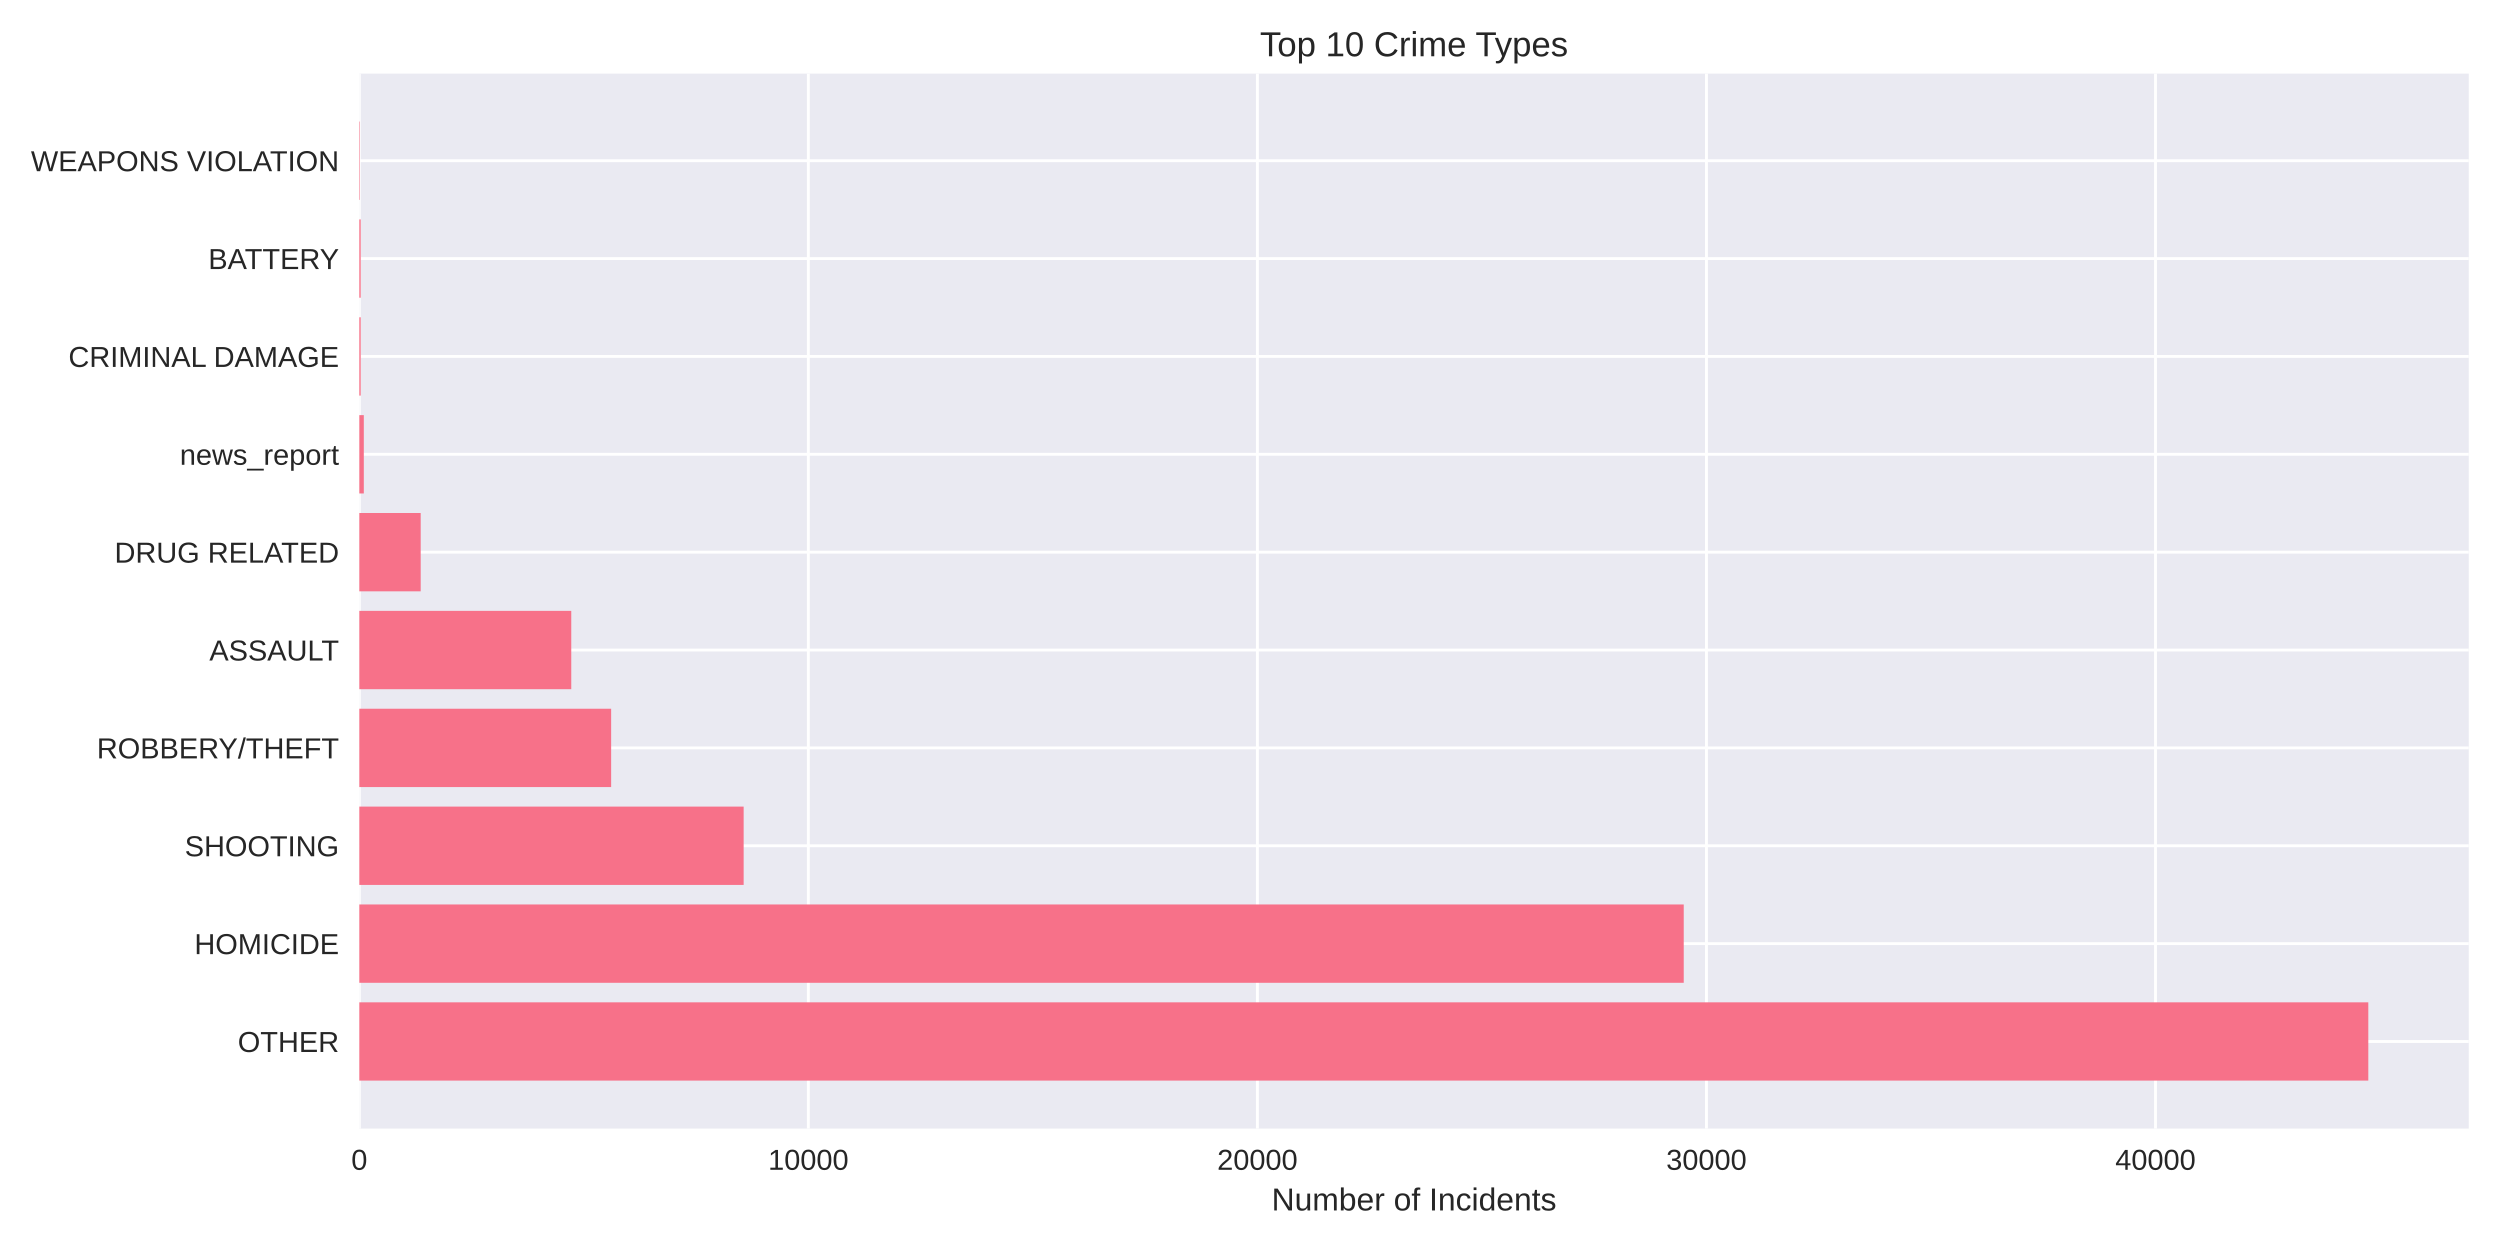
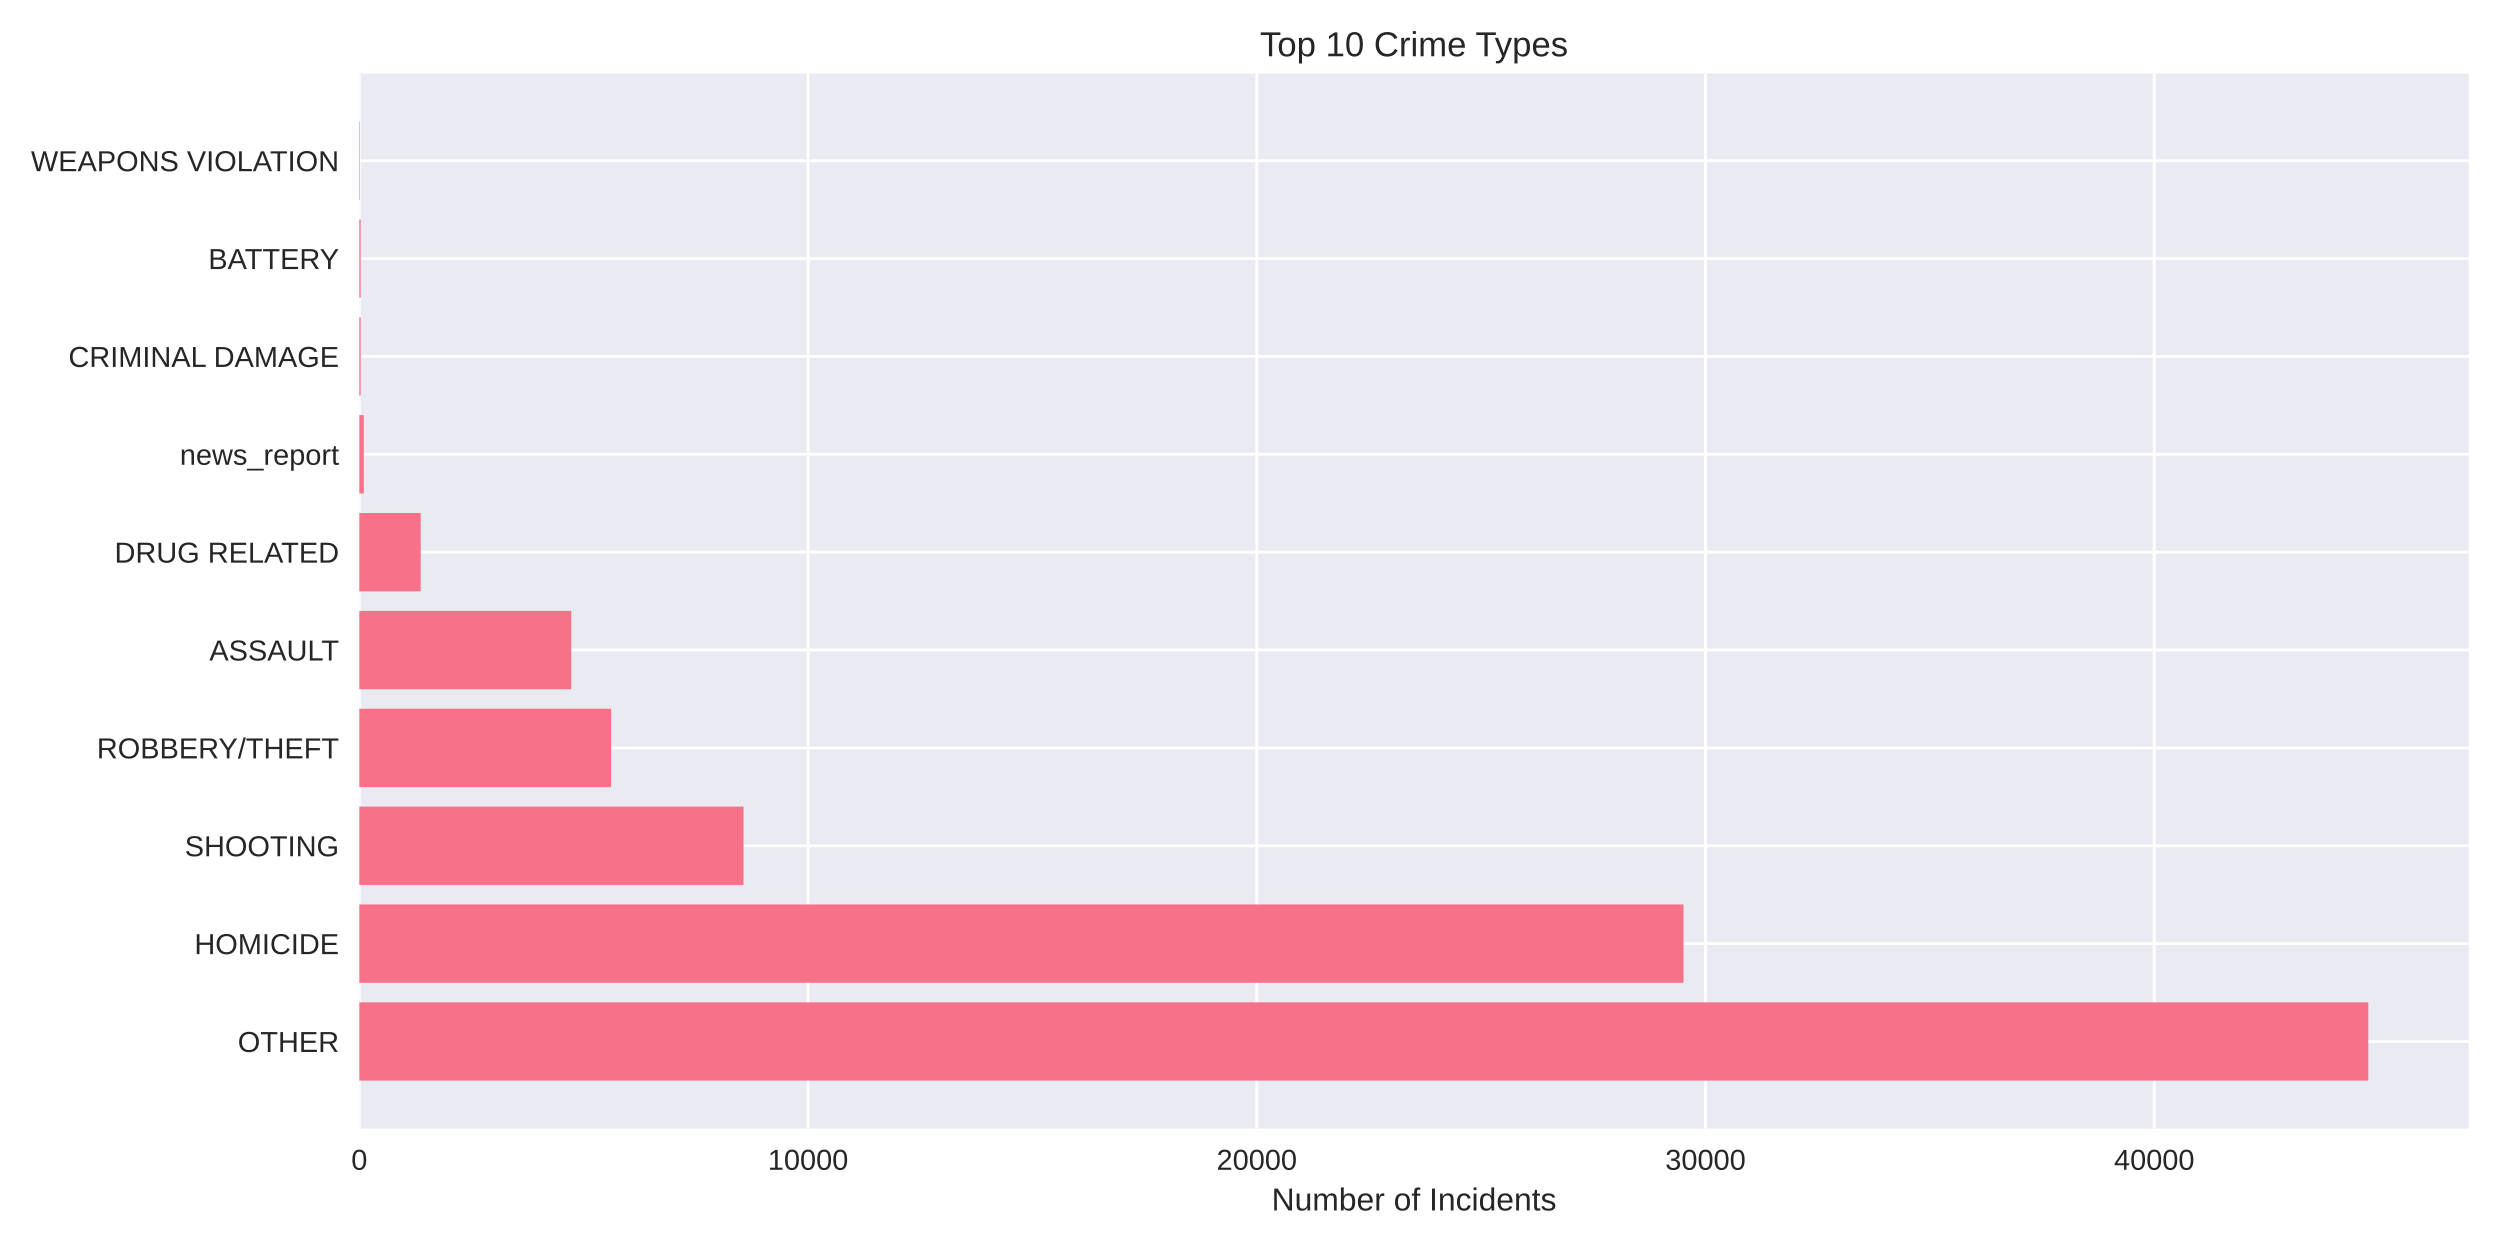
<svg xmlns="http://www.w3.org/2000/svg" width="864pt" height="432pt" viewBox="0 0 864 432" version="1.1">
  <defs>
    <style type="text/css">*{stroke-linejoin: round; stroke-linecap: butt}</style>
  </defs>
  <g id="figure_1">
    <g id="patch_1">
      <path d="M 0 432  L 864 432  L 864 0  L 0 0  z " style="fill: #ffffff" />
    </g>
    <g id="axes_1">
      <g id="patch_2">
        <path d="M 124.18 390.04  L 853.2 390.04  L 853.2 25.44  L 124.18 25.44  z " style="fill: #eaeaf2" />
      </g>
      <g id="matplotlib.axis_1">
        <g id="xtick_1">
          <g id="line2d_1">
-             <path d="M 124.18 390.04  L 124.18 25.44  " clip-path="url(#pf89457537f)" style="fill: none; stroke: #ffffff; stroke-linecap: round" />
+             <path d="M 124.18 390.04  L 124.18 25.44  " clip-path="url(#p74b0872619)" style="fill: none; stroke: #ffffff; stroke-linecap: round" />
          </g>
          <g id="line2d_2" />
          <g id="text_1">
            <text style="fill: #262626; font: 10px 'Arial', 'Liberation Sans', 'DejaVu Sans', 'Bitstream Vera Sans', sans-serif; text-anchor: middle" x="124.18" y="404.287" transform="rotate(-0 124.18 404.2869)">0</text>
          </g>
        </g>
        <g id="xtick_2">
          <g id="line2d_3">
-             <path d="M 279.37 390.04  L 279.37 25.44  " clip-path="url(#pf89457537f)" style="fill: none; stroke: #ffffff; stroke-linecap: round" />
+             <path d="M 279.263 390.04  L 279.263 25.44  " clip-path="url(#p74b0872619)" style="fill: none; stroke: #ffffff; stroke-linecap: round" />
          </g>
          <g id="line2d_4" />
          <g id="text_2">
-             <text style="fill: #262626; font: 10px 'Arial', 'Liberation Sans', 'DejaVu Sans', 'Bitstream Vera Sans', sans-serif; text-anchor: middle" x="279.37" y="404.287" transform="rotate(-0 279.37 404.2869)">10000</text>
+             <text style="fill: #262626; font: 10px 'Arial', 'Liberation Sans', 'DejaVu Sans', 'Bitstream Vera Sans', sans-serif; text-anchor: middle" x="279.263" y="404.287" transform="rotate(-0 279.2626 404.2869)">10000</text>
          </g>
        </g>
        <g id="xtick_3">
          <g id="line2d_5">
-             <path d="M 434.56 390.04  L 434.56 25.44  " clip-path="url(#pf89457537f)" style="fill: none; stroke: #ffffff; stroke-linecap: round" />
+             <path d="M 434.345 390.04  L 434.345 25.44  " clip-path="url(#p74b0872619)" style="fill: none; stroke: #ffffff; stroke-linecap: round" />
          </g>
          <g id="line2d_6" />
          <g id="text_3">
-             <text style="fill: #262626; font: 10px 'Arial', 'Liberation Sans', 'DejaVu Sans', 'Bitstream Vera Sans', sans-serif; text-anchor: middle" x="434.56" y="404.287" transform="rotate(-0 434.5601 404.2869)">20000</text>
+             <text style="fill: #262626; font: 10px 'Arial', 'Liberation Sans', 'DejaVu Sans', 'Bitstream Vera Sans', sans-serif; text-anchor: middle" x="434.345" y="404.287" transform="rotate(-0 434.3452 404.2869)">20000</text>
          </g>
        </g>
        <g id="xtick_4">
          <g id="line2d_7">
-             <path d="M 589.75 390.04  L 589.75 25.44  " clip-path="url(#pf89457537f)" style="fill: none; stroke: #ffffff; stroke-linecap: round" />
+             <path d="M 589.428 390.04  L 589.428 25.44  " clip-path="url(#p74b0872619)" style="fill: none; stroke: #ffffff; stroke-linecap: round" />
          </g>
          <g id="line2d_8" />
          <g id="text_4">
-             <text style="fill: #262626; font: 10px 'Arial', 'Liberation Sans', 'DejaVu Sans', 'Bitstream Vera Sans', sans-serif; text-anchor: middle" x="589.75" y="404.287" transform="rotate(-0 589.7501 404.2869)">30000</text>
+             <text style="fill: #262626; font: 10px 'Arial', 'Liberation Sans', 'DejaVu Sans', 'Bitstream Vera Sans', sans-serif; text-anchor: middle" x="589.428" y="404.287" transform="rotate(-0 589.4278 404.2869)">30000</text>
          </g>
        </g>
        <g id="xtick_5">
          <g id="line2d_9">
-             <path d="M 744.94 390.04  L 744.94 25.44  " clip-path="url(#pf89457537f)" style="fill: none; stroke: #ffffff; stroke-linecap: round" />
+             <path d="M 744.51 390.04  L 744.51 25.44  " clip-path="url(#p74b0872619)" style="fill: none; stroke: #ffffff; stroke-linecap: round" />
          </g>
          <g id="line2d_10" />
          <g id="text_5">
-             <text style="fill: #262626; font: 10px 'Arial', 'Liberation Sans', 'DejaVu Sans', 'Bitstream Vera Sans', sans-serif; text-anchor: middle" x="744.94" y="404.287" transform="rotate(-0 744.9402 404.2869)">40000</text>
+             <text style="fill: #262626; font: 10px 'Arial', 'Liberation Sans', 'DejaVu Sans', 'Bitstream Vera Sans', sans-serif; text-anchor: middle" x="744.51" y="404.287" transform="rotate(-0 744.5104 404.2869)">40000</text>
          </g>
        </g>
        <g id="text_6">
          <text style="fill: #262626; font: 11px 'Arial', 'Liberation Sans', 'DejaVu Sans', 'Bitstream Vera Sans', sans-serif; text-anchor: middle" x="488.69" y="418.333" transform="rotate(-0 488.69 418.3334)">Number of Incidents</text>
        </g>
      </g>
      <g id="matplotlib.axis_2">
        <g id="ytick_1">
          <g id="line2d_11">
-             <path d="M 124.18 359.939  L 853.2 359.939  " clip-path="url(#pf89457537f)" style="fill: none; stroke: #ffffff; stroke-linecap: round" />
+             <path d="M 124.18 359.939  L 853.2 359.939  " clip-path="url(#p74b0872619)" style="fill: none; stroke: #ffffff; stroke-linecap: round" />
          </g>
          <g id="line2d_12" />
          <g id="text_7">
            <text style="fill: #262626; font: 10px 'Arial', 'Liberation Sans', 'DejaVu Sans', 'Bitstream Vera Sans', sans-serif; text-anchor: end" x="117.18" y="363.562" transform="rotate(-0 117.18 363.562)">OTHER</text>
          </g>
        </g>
        <g id="ytick_2">
          <g id="line2d_13">
-             <path d="M 124.18 326.117  L 853.2 326.117  " clip-path="url(#pf89457537f)" style="fill: none; stroke: #ffffff; stroke-linecap: round" />
+             <path d="M 124.18 326.117  L 853.2 326.117  " clip-path="url(#p74b0872619)" style="fill: none; stroke: #ffffff; stroke-linecap: round" />
          </g>
          <g id="line2d_14" />
          <g id="text_8">
            <text style="fill: #262626; font: 10px 'Arial', 'Liberation Sans', 'DejaVu Sans', 'Bitstream Vera Sans', sans-serif; text-anchor: end" x="117.18" y="329.74" transform="rotate(-0 117.18 329.7401)">HOMICIDE</text>
          </g>
        </g>
        <g id="ytick_3">
          <g id="line2d_15">
-             <path d="M 124.18 292.295  L 853.2 292.295  " clip-path="url(#pf89457537f)" style="fill: none; stroke: #ffffff; stroke-linecap: round" />
+             <path d="M 124.18 292.295  L 853.2 292.295  " clip-path="url(#p74b0872619)" style="fill: none; stroke: #ffffff; stroke-linecap: round" />
          </g>
          <g id="line2d_16" />
          <g id="text_9">
            <text style="fill: #262626; font: 10px 'Arial', 'Liberation Sans', 'DejaVu Sans', 'Bitstream Vera Sans', sans-serif; text-anchor: end" x="117.18" y="295.918" transform="rotate(-0 117.18 295.9182)">SHOOTING</text>
          </g>
        </g>
        <g id="ytick_4">
          <g id="line2d_17">
-             <path d="M 124.18 258.473  L 853.2 258.473  " clip-path="url(#pf89457537f)" style="fill: none; stroke: #ffffff; stroke-linecap: round" />
+             <path d="M 124.18 258.473  L 853.2 258.473  " clip-path="url(#p74b0872619)" style="fill: none; stroke: #ffffff; stroke-linecap: round" />
          </g>
          <g id="line2d_18" />
          <g id="text_10">
            <text style="fill: #262626; font: 10px 'Arial', 'Liberation Sans', 'DejaVu Sans', 'Bitstream Vera Sans', sans-serif; text-anchor: end" x="117.18" y="262.096" transform="rotate(-0 117.18 262.0963)">ROBBERY/THEFT</text>
          </g>
        </g>
        <g id="ytick_5">
          <g id="line2d_19">
-             <path d="M 124.18 224.651  L 853.2 224.651  " clip-path="url(#pf89457537f)" style="fill: none; stroke: #ffffff; stroke-linecap: round" />
+             <path d="M 124.18 224.651  L 853.2 224.651  " clip-path="url(#p74b0872619)" style="fill: none; stroke: #ffffff; stroke-linecap: round" />
          </g>
          <g id="line2d_20" />
          <g id="text_11">
            <text style="fill: #262626; font: 10px 'Arial', 'Liberation Sans', 'DejaVu Sans', 'Bitstream Vera Sans', sans-serif; text-anchor: end" x="117.18" y="228.274" transform="rotate(-0 117.18 228.2744)">ASSAULT</text>
          </g>
        </g>
        <g id="ytick_6">
          <g id="line2d_21">
-             <path d="M 124.18 190.829  L 853.2 190.829  " clip-path="url(#pf89457537f)" style="fill: none; stroke: #ffffff; stroke-linecap: round" />
+             <path d="M 124.18 190.829  L 853.2 190.829  " clip-path="url(#p74b0872619)" style="fill: none; stroke: #ffffff; stroke-linecap: round" />
          </g>
          <g id="line2d_22" />
          <g id="text_12">
            <text style="fill: #262626; font: 10px 'Arial', 'Liberation Sans', 'DejaVu Sans', 'Bitstream Vera Sans', sans-serif; text-anchor: end" x="117.18" y="194.452" transform="rotate(-0 117.18 194.4525)">DRUG RELATED</text>
          </g>
        </g>
        <g id="ytick_7">
          <g id="line2d_23">
-             <path d="M 124.18 157.007  L 853.2 157.007  " clip-path="url(#pf89457537f)" style="fill: none; stroke: #ffffff; stroke-linecap: round" />
+             <path d="M 124.18 157.007  L 853.2 157.007  " clip-path="url(#p74b0872619)" style="fill: none; stroke: #ffffff; stroke-linecap: round" />
          </g>
          <g id="line2d_24" />
          <g id="text_13">
            <text style="fill: #262626; font: 10px 'Arial', 'Liberation Sans', 'DejaVu Sans', 'Bitstream Vera Sans', sans-serif; text-anchor: end" x="117.18" y="160.631" transform="rotate(-0 117.18 160.6306)">news_report</text>
          </g>
        </g>
        <g id="ytick_8">
          <g id="line2d_25">
-             <path d="M 124.18 123.185  L 853.2 123.185  " clip-path="url(#pf89457537f)" style="fill: none; stroke: #ffffff; stroke-linecap: round" />
+             <path d="M 124.18 123.185  L 853.2 123.185  " clip-path="url(#p74b0872619)" style="fill: none; stroke: #ffffff; stroke-linecap: round" />
          </g>
          <g id="line2d_26" />
          <g id="text_14">
            <text style="fill: #262626; font: 10px 'Arial', 'Liberation Sans', 'DejaVu Sans', 'Bitstream Vera Sans', sans-serif; text-anchor: end" x="117.18" y="126.809" transform="rotate(-0 117.18 126.8087)">CRIMINAL DAMAGE</text>
          </g>
        </g>
        <g id="ytick_9">
          <g id="line2d_27">
-             <path d="M 124.18 89.363  L 853.2 89.363  " clip-path="url(#pf89457537f)" style="fill: none; stroke: #ffffff; stroke-linecap: round" />
+             <path d="M 124.18 89.363  L 853.2 89.363  " clip-path="url(#p74b0872619)" style="fill: none; stroke: #ffffff; stroke-linecap: round" />
          </g>
          <g id="line2d_28" />
          <g id="text_15">
            <text style="fill: #262626; font: 10px 'Arial', 'Liberation Sans', 'DejaVu Sans', 'Bitstream Vera Sans', sans-serif; text-anchor: end" x="117.18" y="92.987" transform="rotate(-0 117.18 92.98681)">BATTERY</text>
          </g>
        </g>
        <g id="ytick_10">
          <g id="line2d_29">
-             <path d="M 124.18 55.541  L 853.2 55.541  " clip-path="url(#pf89457537f)" style="fill: none; stroke: #ffffff; stroke-linecap: round" />
+             <path d="M 124.18 55.541  L 853.2 55.541  " clip-path="url(#p74b0872619)" style="fill: none; stroke: #ffffff; stroke-linecap: round" />
          </g>
          <g id="line2d_30" />
          <g id="text_16">
            <text style="fill: #262626; font: 10px 'Arial', 'Liberation Sans', 'DejaVu Sans', 'Bitstream Vera Sans', sans-serif; text-anchor: end" x="117.18" y="59.165" transform="rotate(-0 117.18 59.16492)">WEAPONS VIOLATION</text>
          </g>
        </g>
      </g>
      <g id="patch_3">
-         <path d="M 124.18 373.467  L 818.485 373.467  L 818.485 346.41  L 124.18 346.41  z " clip-path="url(#pf89457537f)" style="fill: #f77189" />
+         <path d="M 124.18 373.467  L 818.485 373.467  L 818.485 346.41  L 124.18 346.41  z " clip-path="url(#p74b0872619)" style="fill: #f77189" />
      </g>
      <g id="patch_4">
-         <path d="M 124.18 339.645  L 581.898 339.645  L 581.898 312.588  L 124.18 312.588  z " clip-path="url(#pf89457537f)" style="fill: #f77189" />
+         <path d="M 124.18 339.645  L 581.813 339.645  L 581.813 312.588  L 124.18 312.588  z " clip-path="url(#p74b0872619)" style="fill: #f77189" />
      </g>
      <g id="patch_5">
-         <path d="M 124.18 305.823  L 257.007 305.823  L 257.007 278.766  L 124.18 278.766  z " clip-path="url(#pf89457537f)" style="fill: #f77189" />
+         <path d="M 124.18 305.823  L 256.962 305.823  L 256.962 278.766  L 124.18 278.766  z " clip-path="url(#p74b0872619)" style="fill: #f77189" />
      </g>
      <g id="patch_6">
-         <path d="M 124.18 272.002  L 211.211 272.002  L 211.211 244.944  L 124.18 244.944  z " clip-path="url(#pf89457537f)" style="fill: #f77189" />
+         <path d="M 124.18 272.002  L 211.197 272.002  L 211.197 244.944  L 124.18 244.944  z " clip-path="url(#p74b0872619)" style="fill: #f77189" />
      </g>
      <g id="patch_7">
-         <path d="M 124.18 238.18  L 197.43 238.18  L 197.43 211.122  L 124.18 211.122  z " clip-path="url(#pf89457537f)" style="fill: #f77189" />
+         <path d="M 124.18 238.18  L 197.426 238.18  L 197.426 211.122  L 124.18 211.122  z " clip-path="url(#p74b0872619)" style="fill: #f77189" />
      </g>
      <g id="patch_8">
-         <path d="M 124.18 204.358  L 145.394 204.358  L 145.394 177.3  L 124.18 177.3  z " clip-path="url(#pf89457537f)" style="fill: #f77189" />
+         <path d="M 124.18 204.358  L 145.395 204.358  L 145.395 177.3  L 124.18 177.3  z " clip-path="url(#p74b0872619)" style="fill: #f77189" />
      </g>
      <g id="patch_9">
-         <path d="M 124.18 170.536  L 125.732 170.536  L 125.732 143.478  L 124.18 143.478  z " clip-path="url(#pf89457537f)" style="fill: #f77189" />
+         <path d="M 124.18 170.536  L 125.731 170.536  L 125.731 143.478  L 124.18 143.478  z " clip-path="url(#p74b0872619)" style="fill: #f77189" />
      </g>
      <g id="patch_10">
-         <path d="M 124.18 136.714  L 124.661 136.714  L 124.661 109.657  L 124.18 109.657  z " clip-path="url(#pf89457537f)" style="fill: #f77189" />
+         <path d="M 124.18 136.714  L 124.661 136.714  L 124.661 109.657  L 124.18 109.657  z " clip-path="url(#p74b0872619)" style="fill: #f77189" />
      </g>
      <g id="patch_11">
-         <path d="M 124.18 102.892  L 124.661 102.892  L 124.661 75.835  L 124.18 75.835  z " clip-path="url(#pf89457537f)" style="fill: #f77189" />
+         <path d="M 124.18 102.892  L 124.661 102.892  L 124.661 75.835  L 124.18 75.835  z " clip-path="url(#p74b0872619)" style="fill: #f77189" />
      </g>
      <g id="patch_12">
-         <path d="M 124.18 69.07  L 124.351 69.07  L 124.351 42.013  L 124.18 42.013  z " clip-path="url(#pf89457537f)" style="fill: #f77189" />
+         <path d="M 124.18 69.07  L 124.351 69.07  L 124.351 42.013  L 124.18 42.013  z " clip-path="url(#p74b0872619)" style="fill: #f77189" />
      </g>
      <g id="patch_13">
        <path d="M 124.18 390.04  L 124.18 25.44  " style="fill: none" />
      </g>
      <g id="patch_14">
        <path d="M 853.2 390.04  L 853.2 25.44  " style="fill: none" />
      </g>
      <g id="patch_15">
        <path d="M 124.18 390.04  L 853.2 390.04  " style="fill: none" />
      </g>
      <g id="patch_16">
        <path d="M 124.18 25.44  L 853.2 25.44  " style="fill: none" />
      </g>
      <g id="text_17">
        <text style="fill: #262626; font: 12px 'Arial', 'Liberation Sans', 'DejaVu Sans', 'Bitstream Vera Sans', sans-serif; text-anchor: middle" x="488.69" y="19.44" transform="rotate(-0 488.69 19.44)">Top 10 Crime Types</text>
      </g>
    </g>
  </g>
  <defs>
-     <clipPath id="pf89457537f">
+     <clipPath id="p74b0872619">
      <rect x="124.18" y="25.44" width="729.02" height="364.6" />
    </clipPath>
  </defs>
</svg>
